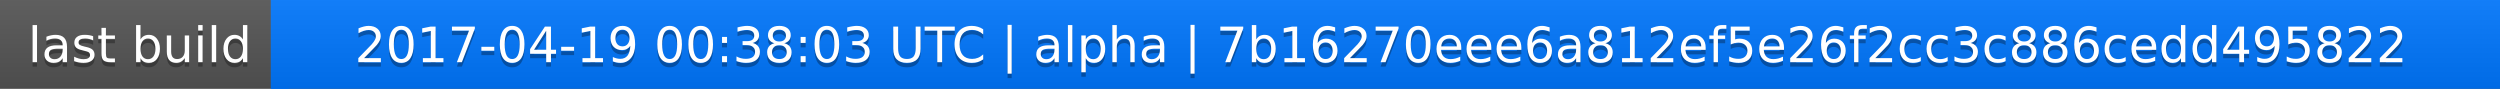
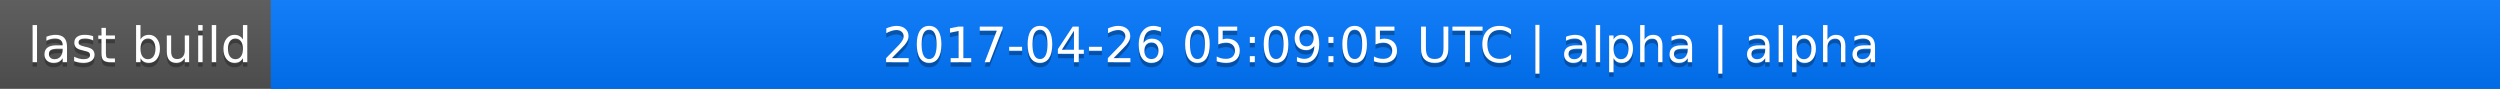
<svg xmlns="http://www.w3.org/2000/svg" width="563" height="20">
  <linearGradient id="a" x2="0" y2="100%">
    <stop offset="0" stop-color="#bbb" stop-opacity=".1" />
    <stop offset="1" stop-opacity=".1" />
  </linearGradient>
  <rect rx="0" width="563" height="20" fill="#555" />
  <rect rx="0" x="61" width="502" height="20" fill="#07f" />
  <path fill="#07f" d="M61 0h4v20h-4z" />
  <rect rx="0" width="563" height="20" fill="url(#a)" />
  <g fill="#fff" text-anchor="middle" font-family="DejaVu Sans,Verdana,Geneva,sans-serif" font-size="11">
    <text x="31.5" y="15" fill="#010101" fill-opacity=".3">last build</text>
    <text x="31.5" y="14">last build</text>
-     <text x="311" y="15" fill="#010101" fill-opacity=".3">2017-04-19 00:38:03 UTC | alpha | 7b16270eee6a812ef5e26f2cc3c886cedd495822</text>
-     <text x="311" y="14">2017-04-19 00:38:03 UTC | alpha | 7b16270eee6a812ef5e26f2cc3c886cedd495822</text>
+     <text x="311" y="15" fill="#010101" fill-opacity=".3">2017-04-26 05:09:05 UTC | alpha | alpha</text>
+     <text x="311" y="14">2017-04-26 05:09:05 UTC | alpha | alpha</text>
  </g>
</svg>
